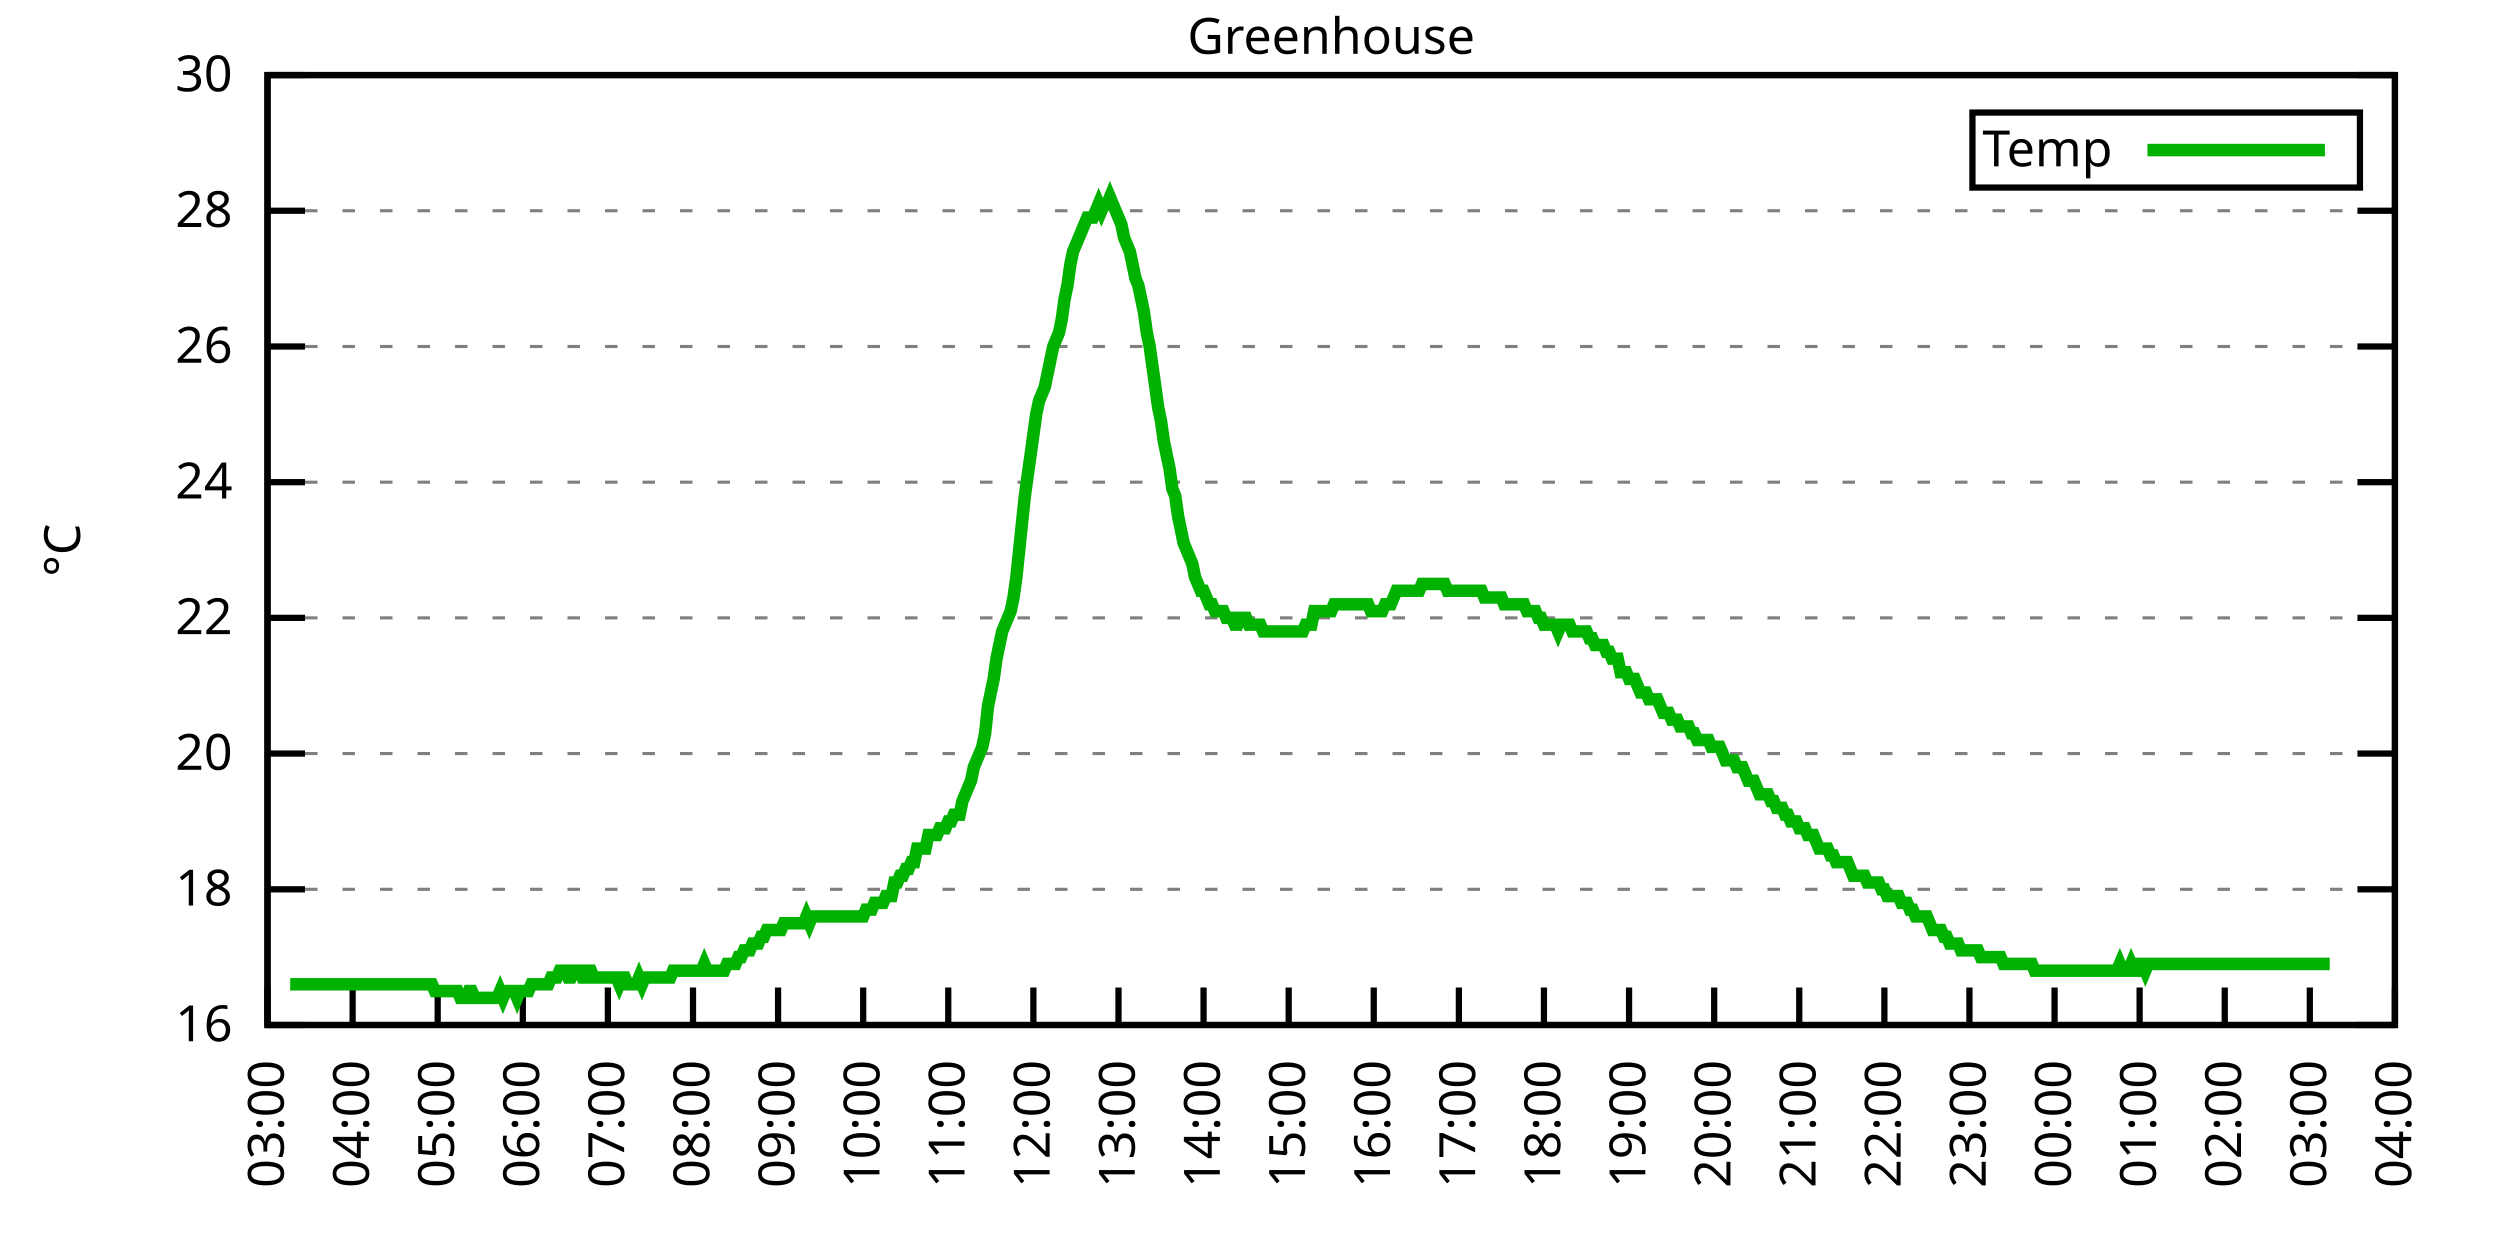
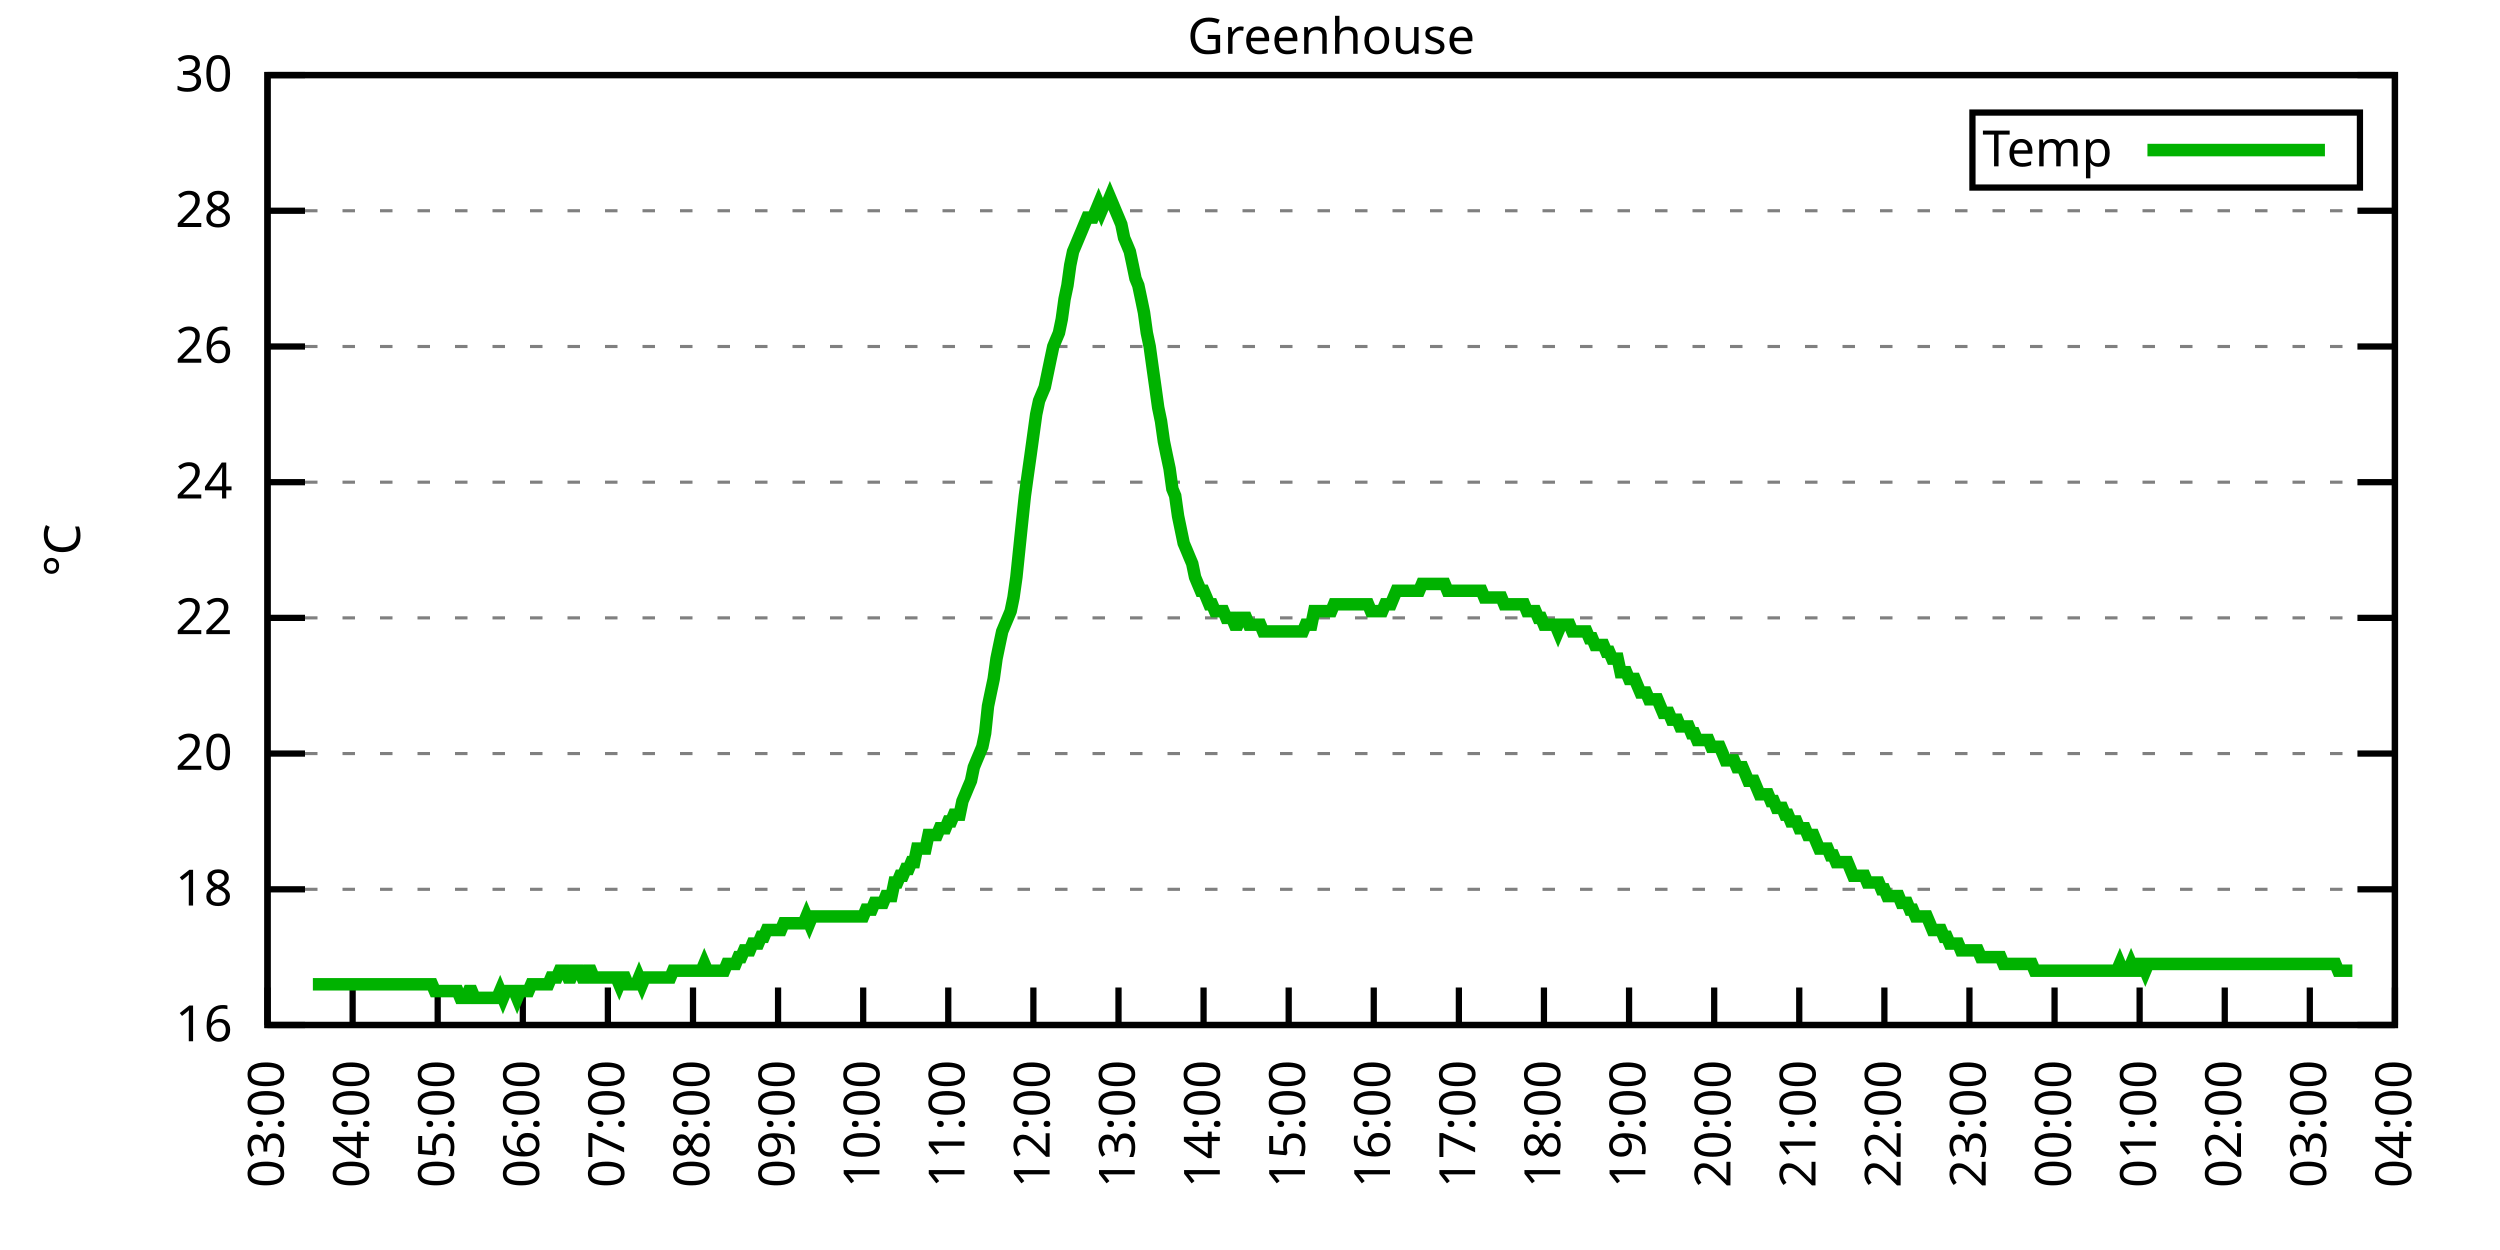
<svg xmlns="http://www.w3.org/2000/svg" xmlns:xlink="http://www.w3.org/1999/xlink" width="400" height="200" viewBox="0 0 400 200">
  <g id="gnuplot_canvas">
    <rect x="0" y="0" width="400" height="200" fill="none" />
    <defs>
      <circle id="gpDot" r="0.5" stroke-width="0.5" stroke="currentColor" />
      <path id="gpPt0" stroke-width="0.333" stroke="currentColor" d="M-1,0 h2 M0,-1 v2" />
      <path id="gpPt1" stroke-width="0.333" stroke="currentColor" d="M-1,-1 L1,1 M1,-1 L-1,1" />
      <path id="gpPt2" stroke-width="0.333" stroke="currentColor" d="M-1,0 L1,0 M0,-1 L0,1 M-1,-1 L1,1 M-1,1 L1,-1" />
      <rect id="gpPt3" stroke-width="0.333" stroke="currentColor" x="-1" y="-1" width="2" height="2" />
      <rect id="gpPt4" stroke-width="0.333" stroke="currentColor" fill="currentColor" x="-1" y="-1" width="2" height="2" />
      <circle id="gpPt5" stroke-width="0.333" stroke="currentColor" cx="0" cy="0" r="1" />
      <use xlink:href="#gpPt5" id="gpPt6" fill="currentColor" stroke="none" />
      <path id="gpPt7" stroke-width="0.333" stroke="currentColor" d="M0,-1.33 L-1.33,0.67 L1.33,0.67 z" />
      <use xlink:href="#gpPt7" id="gpPt8" fill="currentColor" stroke="none" />
      <use xlink:href="#gpPt7" id="gpPt9" stroke="currentColor" transform="rotate(180)" />
      <use xlink:href="#gpPt9" id="gpPt10" fill="currentColor" stroke="none" />
      <use xlink:href="#gpPt3" id="gpPt11" stroke="currentColor" transform="rotate(45)" />
      <use xlink:href="#gpPt11" id="gpPt12" fill="currentColor" stroke="none" />
      <path id="gpPt13" stroke-width="0.333" stroke="currentColor" d="M0,1.330 L1.265,0.411 L0.782,-1.067 L-0.782,-1.076 L-1.265,0.411 z" />
      <use xlink:href="#gpPt13" id="gpPt14" fill="currentColor" stroke="none" />
      <filter id="textbox" filterUnits="objectBoundingBox" x="0" y="0" height="1" width="1">
        <feFlood flood-color="white" flood-opacity="1" result="bgnd" />
        <feComposite in="SourceGraphic" in2="bgnd" operator="atop" />
      </filter>
      <filter id="greybox" filterUnits="objectBoundingBox" x="0" y="0" height="1" width="1">
        <feFlood flood-color="lightgrey" flood-opacity="1" result="grey" />
        <feComposite in="SourceGraphic" in2="grey" operator="atop" />
      </filter>
    </defs>
    <g fill="none" color="white" stroke="currentColor" stroke-width="1.00" stroke-linecap="butt" stroke-linejoin="miter">
</g>
    <g fill="none" color="black" stroke="currentColor" stroke-width="1.00" stroke-linecap="butt" stroke-linejoin="miter">
      <g stroke="none" shape-rendering="crispEdges">
        <polygon fill="rgb(255, 255, 255)" points="42.80,164.00 383.18,164.00 383.18,12.02 42.80,12.02 " />
      </g>
    </g>
    <g fill="none" color="black" stroke="currentColor" stroke-width="1.00" stroke-linecap="butt" stroke-linejoin="miter">
</g>
    <g fill="none" color="black" stroke="black" stroke-width="0.50" stroke-linecap="butt" stroke-linejoin="miter">
</g>
    <g fill="none" color="gray" stroke="currentColor" stroke-width="0.50" stroke-linecap="butt" stroke-linejoin="miter">
      <path stroke="gray" stroke-dasharray="2,4" class="gridline" d="M42.80,164.00 L383.19,164.00  " />
    </g>
    <g fill="none" color="gray" stroke="gray" stroke-width="1.00" stroke-linecap="butt" stroke-linejoin="miter">
</g>
    <g fill="none" color="black" stroke="currentColor" stroke-width="1.00" stroke-linecap="butt" stroke-linejoin="miter">
      <path stroke="black" d="M42.80,164.00 L48.80,164.00 M383.19,164.00 L377.19,164.00  " />
      <g transform="translate(37.20,166.60)" stroke="none" fill="black" font-family="Sans" font-size="8.00" text-anchor="end">
        <text>
          <tspan font-family="Sans"> 16</tspan>
        </text>
      </g>
    </g>
    <g fill="none" color="black" stroke="currentColor" stroke-width="1.00" stroke-linecap="butt" stroke-linejoin="miter">
</g>
    <g fill="none" color="black" stroke="black" stroke-width="0.50" stroke-linecap="butt" stroke-linejoin="miter">
</g>
    <g fill="none" color="gray" stroke="currentColor" stroke-width="0.50" stroke-linecap="butt" stroke-linejoin="miter">
      <path stroke="gray" stroke-dasharray="2,4" class="gridline" d="M42.80,142.29 L383.19,142.29  " />
    </g>
    <g fill="none" color="gray" stroke="gray" stroke-width="1.00" stroke-linecap="butt" stroke-linejoin="miter">
</g>
    <g fill="none" color="black" stroke="currentColor" stroke-width="1.00" stroke-linecap="butt" stroke-linejoin="miter">
      <path stroke="black" d="M42.80,142.29 L48.80,142.29 M383.19,142.29 L377.19,142.29  " />
      <g transform="translate(37.20,144.89)" stroke="none" fill="black" font-family="Sans" font-size="8.00" text-anchor="end">
        <text>
          <tspan font-family="Sans"> 18</tspan>
        </text>
      </g>
    </g>
    <g fill="none" color="black" stroke="currentColor" stroke-width="1.00" stroke-linecap="butt" stroke-linejoin="miter">
</g>
    <g fill="none" color="black" stroke="black" stroke-width="0.50" stroke-linecap="butt" stroke-linejoin="miter">
</g>
    <g fill="none" color="gray" stroke="currentColor" stroke-width="0.50" stroke-linecap="butt" stroke-linejoin="miter">
      <path stroke="gray" stroke-dasharray="2,4" class="gridline" d="M42.80,120.57 L383.19,120.57  " />
    </g>
    <g fill="none" color="gray" stroke="gray" stroke-width="1.00" stroke-linecap="butt" stroke-linejoin="miter">
</g>
    <g fill="none" color="black" stroke="currentColor" stroke-width="1.00" stroke-linecap="butt" stroke-linejoin="miter">
      <path stroke="black" d="M42.80,120.57 L48.80,120.57 M383.19,120.57 L377.19,120.57  " />
      <g transform="translate(37.20,123.17)" stroke="none" fill="black" font-family="Sans" font-size="8.00" text-anchor="end">
        <text>
          <tspan font-family="Sans"> 20</tspan>
        </text>
      </g>
    </g>
    <g fill="none" color="black" stroke="currentColor" stroke-width="1.00" stroke-linecap="butt" stroke-linejoin="miter">
</g>
    <g fill="none" color="black" stroke="black" stroke-width="0.50" stroke-linecap="butt" stroke-linejoin="miter">
</g>
    <g fill="none" color="gray" stroke="currentColor" stroke-width="0.50" stroke-linecap="butt" stroke-linejoin="miter">
      <path stroke="gray" stroke-dasharray="2,4" class="gridline" d="M42.80,98.86 L383.19,98.86  " />
    </g>
    <g fill="none" color="gray" stroke="gray" stroke-width="1.00" stroke-linecap="butt" stroke-linejoin="miter">
</g>
    <g fill="none" color="black" stroke="currentColor" stroke-width="1.00" stroke-linecap="butt" stroke-linejoin="miter">
      <path stroke="black" d="M42.80,98.86 L48.80,98.86 M383.19,98.86 L377.19,98.86  " />
      <g transform="translate(37.20,101.46)" stroke="none" fill="black" font-family="Sans" font-size="8.00" text-anchor="end">
        <text>
          <tspan font-family="Sans"> 22</tspan>
        </text>
      </g>
    </g>
    <g fill="none" color="black" stroke="currentColor" stroke-width="1.00" stroke-linecap="butt" stroke-linejoin="miter">
</g>
    <g fill="none" color="black" stroke="black" stroke-width="0.50" stroke-linecap="butt" stroke-linejoin="miter">
</g>
    <g fill="none" color="gray" stroke="currentColor" stroke-width="0.50" stroke-linecap="butt" stroke-linejoin="miter">
      <path stroke="gray" stroke-dasharray="2,4" class="gridline" d="M42.80,77.15 L383.19,77.15  " />
    </g>
    <g fill="none" color="gray" stroke="gray" stroke-width="1.00" stroke-linecap="butt" stroke-linejoin="miter">
</g>
    <g fill="none" color="black" stroke="currentColor" stroke-width="1.00" stroke-linecap="butt" stroke-linejoin="miter">
      <path stroke="black" d="M42.80,77.15 L48.80,77.15 M383.19,77.15 L377.19,77.15  " />
      <g transform="translate(37.20,79.75)" stroke="none" fill="black" font-family="Sans" font-size="8.00" text-anchor="end">
        <text>
          <tspan font-family="Sans"> 24</tspan>
        </text>
      </g>
    </g>
    <g fill="none" color="black" stroke="currentColor" stroke-width="1.00" stroke-linecap="butt" stroke-linejoin="miter">
</g>
    <g fill="none" color="black" stroke="black" stroke-width="0.50" stroke-linecap="butt" stroke-linejoin="miter">
</g>
    <g fill="none" color="gray" stroke="currentColor" stroke-width="0.50" stroke-linecap="butt" stroke-linejoin="miter">
      <path stroke="gray" stroke-dasharray="2,4" class="gridline" d="M42.80,55.44 L383.19,55.44  " />
    </g>
    <g fill="none" color="gray" stroke="gray" stroke-width="1.00" stroke-linecap="butt" stroke-linejoin="miter">
</g>
    <g fill="none" color="black" stroke="currentColor" stroke-width="1.00" stroke-linecap="butt" stroke-linejoin="miter">
      <path stroke="black" d="M42.80,55.44 L48.80,55.44 M383.19,55.44 L377.19,55.44  " />
      <g transform="translate(37.20,58.04)" stroke="none" fill="black" font-family="Sans" font-size="8.00" text-anchor="end">
        <text>
          <tspan font-family="Sans"> 26</tspan>
        </text>
      </g>
    </g>
    <g fill="none" color="black" stroke="currentColor" stroke-width="1.00" stroke-linecap="butt" stroke-linejoin="miter">
</g>
    <g fill="none" color="black" stroke="black" stroke-width="0.50" stroke-linecap="butt" stroke-linejoin="miter">
</g>
    <g fill="none" color="gray" stroke="currentColor" stroke-width="0.50" stroke-linecap="butt" stroke-linejoin="miter">
      <path stroke="gray" stroke-dasharray="2,4" class="gridline" d="M42.80,33.72 L383.19,33.72  " />
    </g>
    <g fill="none" color="gray" stroke="gray" stroke-width="1.00" stroke-linecap="butt" stroke-linejoin="miter">
</g>
    <g fill="none" color="black" stroke="currentColor" stroke-width="1.00" stroke-linecap="butt" stroke-linejoin="miter">
      <path stroke="black" d="M42.80,33.72 L48.80,33.72 M383.19,33.72 L377.19,33.72  " />
      <g transform="translate(37.20,36.32)" stroke="none" fill="black" font-family="Sans" font-size="8.00" text-anchor="end">
        <text>
          <tspan font-family="Sans"> 28</tspan>
        </text>
      </g>
    </g>
    <g fill="none" color="black" stroke="currentColor" stroke-width="1.00" stroke-linecap="butt" stroke-linejoin="miter">
</g>
    <g fill="none" color="black" stroke="black" stroke-width="0.50" stroke-linecap="butt" stroke-linejoin="miter">
</g>
    <g fill="none" color="gray" stroke="currentColor" stroke-width="0.50" stroke-linecap="butt" stroke-linejoin="miter">
      <path stroke="gray" stroke-dasharray="2,4" class="gridline" d="M42.80,12.01 L383.19,12.01  " />
    </g>
    <g fill="none" color="gray" stroke="gray" stroke-width="1.00" stroke-linecap="butt" stroke-linejoin="miter">
</g>
    <g fill="none" color="black" stroke="currentColor" stroke-width="1.00" stroke-linecap="butt" stroke-linejoin="miter">
      <path stroke="black" d="M42.80,12.01 L48.80,12.01 M383.19,12.01 L377.19,12.01  " />
      <g transform="translate(37.20,14.61)" stroke="none" fill="black" font-family="Sans" font-size="8.00" text-anchor="end">
        <text>
          <tspan font-family="Sans"> 30</tspan>
        </text>
      </g>
    </g>
    <g fill="none" color="black" stroke="currentColor" stroke-width="1.00" stroke-linecap="butt" stroke-linejoin="miter">
      <path stroke="black" d="M42.80,164.00 L42.80,158.00  " />
      <g transform="translate(45.40,169.60) rotate(270.00)" stroke="none" fill="black" font-family="Sans" font-size="8.00" text-anchor="end">
        <text>
          <tspan font-family="Sans">03:00</tspan>
        </text>
      </g>
    </g>
    <g fill="none" color="black" stroke="currentColor" stroke-width="1.00" stroke-linecap="butt" stroke-linejoin="miter">
      <path stroke="black" d="M56.42,164.00 L56.42,158.00  " />
      <g transform="translate(59.02,169.60) rotate(270.00)" stroke="none" fill="black" font-family="Sans" font-size="8.00" text-anchor="end">
        <text>
          <tspan font-family="Sans">04:00</tspan>
        </text>
      </g>
    </g>
    <g fill="none" color="black" stroke="currentColor" stroke-width="1.00" stroke-linecap="butt" stroke-linejoin="miter">
      <path stroke="black" d="M70.03,164.00 L70.03,158.00  " />
      <g transform="translate(72.63,169.60) rotate(270.00)" stroke="none" fill="black" font-family="Sans" font-size="8.00" text-anchor="end">
        <text>
          <tspan font-family="Sans">05:00</tspan>
        </text>
      </g>
    </g>
    <g fill="none" color="black" stroke="currentColor" stroke-width="1.00" stroke-linecap="butt" stroke-linejoin="miter">
      <path stroke="black" d="M83.65,164.00 L83.65,158.00  " />
      <g transform="translate(86.25,169.60) rotate(270.00)" stroke="none" fill="black" font-family="Sans" font-size="8.00" text-anchor="end">
        <text>
          <tspan font-family="Sans">06:00</tspan>
        </text>
      </g>
    </g>
    <g fill="none" color="black" stroke="currentColor" stroke-width="1.00" stroke-linecap="butt" stroke-linejoin="miter">
      <path stroke="black" d="M97.26,164.00 L97.26,158.00  " />
      <g transform="translate(99.86,169.60) rotate(270.00)" stroke="none" fill="black" font-family="Sans" font-size="8.00" text-anchor="end">
        <text>
          <tspan font-family="Sans">07:00</tspan>
        </text>
      </g>
    </g>
    <g fill="none" color="black" stroke="currentColor" stroke-width="1.00" stroke-linecap="butt" stroke-linejoin="miter">
      <path stroke="black" d="M110.88,164.00 L110.88,158.00  " />
      <g transform="translate(113.48,169.60) rotate(270.00)" stroke="none" fill="black" font-family="Sans" font-size="8.00" text-anchor="end">
        <text>
          <tspan font-family="Sans">08:00</tspan>
        </text>
      </g>
    </g>
    <g fill="none" color="black" stroke="currentColor" stroke-width="1.00" stroke-linecap="butt" stroke-linejoin="miter">
      <path stroke="black" d="M124.49,164.00 L124.49,158.00  " />
      <g transform="translate(127.09,169.60) rotate(270.00)" stroke="none" fill="black" font-family="Sans" font-size="8.00" text-anchor="end">
        <text>
          <tspan font-family="Sans">09:00</tspan>
        </text>
      </g>
    </g>
    <g fill="none" color="black" stroke="currentColor" stroke-width="1.00" stroke-linecap="butt" stroke-linejoin="miter">
      <path stroke="black" d="M138.11,164.00 L138.11,158.00  " />
      <g transform="translate(140.71,169.60) rotate(270.00)" stroke="none" fill="black" font-family="Sans" font-size="8.00" text-anchor="end">
        <text>
          <tspan font-family="Sans">10:00</tspan>
        </text>
      </g>
    </g>
    <g fill="none" color="black" stroke="currentColor" stroke-width="1.00" stroke-linecap="butt" stroke-linejoin="miter">
      <path stroke="black" d="M151.72,164.00 L151.72,158.00  " />
      <g transform="translate(154.32,169.60) rotate(270.00)" stroke="none" fill="black" font-family="Sans" font-size="8.00" text-anchor="end">
        <text>
          <tspan font-family="Sans">11:00</tspan>
        </text>
      </g>
    </g>
    <g fill="none" color="black" stroke="currentColor" stroke-width="1.00" stroke-linecap="butt" stroke-linejoin="miter">
      <path stroke="black" d="M165.34,164.00 L165.34,158.00  " />
      <g transform="translate(167.94,169.60) rotate(270.00)" stroke="none" fill="black" font-family="Sans" font-size="8.00" text-anchor="end">
        <text>
          <tspan font-family="Sans">12:00</tspan>
        </text>
      </g>
    </g>
    <g fill="none" color="black" stroke="currentColor" stroke-width="1.00" stroke-linecap="butt" stroke-linejoin="miter">
      <path stroke="black" d="M178.96,164.00 L178.96,158.00  " />
      <g transform="translate(181.56,169.60) rotate(270.00)" stroke="none" fill="black" font-family="Sans" font-size="8.00" text-anchor="end">
        <text>
          <tspan font-family="Sans">13:00</tspan>
        </text>
      </g>
    </g>
    <g fill="none" color="black" stroke="currentColor" stroke-width="1.00" stroke-linecap="butt" stroke-linejoin="miter">
      <path stroke="black" d="M192.57,164.00 L192.57,158.00  " />
      <g transform="translate(195.17,169.60) rotate(270.00)" stroke="none" fill="black" font-family="Sans" font-size="8.00" text-anchor="end">
        <text>
          <tspan font-family="Sans">14:00</tspan>
        </text>
      </g>
    </g>
    <g fill="none" color="black" stroke="currentColor" stroke-width="1.00" stroke-linecap="butt" stroke-linejoin="miter">
      <path stroke="black" d="M206.19,164.00 L206.19,158.00  " />
      <g transform="translate(208.79,169.60) rotate(270.00)" stroke="none" fill="black" font-family="Sans" font-size="8.00" text-anchor="end">
        <text>
          <tspan font-family="Sans">15:00</tspan>
        </text>
      </g>
    </g>
    <g fill="none" color="black" stroke="currentColor" stroke-width="1.00" stroke-linecap="butt" stroke-linejoin="miter">
      <path stroke="black" d="M219.80,164.00 L219.80,158.00  " />
      <g transform="translate(222.40,169.60) rotate(270.00)" stroke="none" fill="black" font-family="Sans" font-size="8.00" text-anchor="end">
        <text>
          <tspan font-family="Sans">16:00</tspan>
        </text>
      </g>
    </g>
    <g fill="none" color="black" stroke="currentColor" stroke-width="1.00" stroke-linecap="butt" stroke-linejoin="miter">
      <path stroke="black" d="M233.42,164.00 L233.42,158.00  " />
      <g transform="translate(236.02,169.60) rotate(270.00)" stroke="none" fill="black" font-family="Sans" font-size="8.00" text-anchor="end">
        <text>
          <tspan font-family="Sans">17:00</tspan>
        </text>
      </g>
    </g>
    <g fill="none" color="black" stroke="currentColor" stroke-width="1.00" stroke-linecap="butt" stroke-linejoin="miter">
      <path stroke="black" d="M247.03,164.00 L247.03,158.00  " />
      <g transform="translate(249.63,169.60) rotate(270.00)" stroke="none" fill="black" font-family="Sans" font-size="8.00" text-anchor="end">
        <text>
          <tspan font-family="Sans">18:00</tspan>
        </text>
      </g>
    </g>
    <g fill="none" color="black" stroke="currentColor" stroke-width="1.00" stroke-linecap="butt" stroke-linejoin="miter">
      <path stroke="black" d="M260.65,164.00 L260.65,158.00  " />
      <g transform="translate(263.25,169.60) rotate(270.00)" stroke="none" fill="black" font-family="Sans" font-size="8.00" text-anchor="end">
        <text>
          <tspan font-family="Sans">19:00</tspan>
        </text>
      </g>
    </g>
    <g fill="none" color="black" stroke="currentColor" stroke-width="1.00" stroke-linecap="butt" stroke-linejoin="miter">
      <path stroke="black" d="M274.27,164.00 L274.27,158.00  " />
      <g transform="translate(276.87,169.60) rotate(270.00)" stroke="none" fill="black" font-family="Sans" font-size="8.00" text-anchor="end">
        <text>
          <tspan font-family="Sans">20:00</tspan>
        </text>
      </g>
    </g>
    <g fill="none" color="black" stroke="currentColor" stroke-width="1.00" stroke-linecap="butt" stroke-linejoin="miter">
      <path stroke="black" d="M287.88,164.00 L287.88,158.00  " />
      <g transform="translate(290.48,169.60) rotate(270.00)" stroke="none" fill="black" font-family="Sans" font-size="8.00" text-anchor="end">
        <text>
          <tspan font-family="Sans">21:00</tspan>
        </text>
      </g>
    </g>
    <g fill="none" color="black" stroke="currentColor" stroke-width="1.00" stroke-linecap="butt" stroke-linejoin="miter">
      <path stroke="black" d="M301.50,164.00 L301.50,158.00  " />
      <g transform="translate(304.10,169.60) rotate(270.00)" stroke="none" fill="black" font-family="Sans" font-size="8.00" text-anchor="end">
        <text>
          <tspan font-family="Sans">22:00</tspan>
        </text>
      </g>
    </g>
    <g fill="none" color="black" stroke="currentColor" stroke-width="1.00" stroke-linecap="butt" stroke-linejoin="miter">
      <path stroke="black" d="M315.11,164.00 L315.11,158.00  " />
      <g transform="translate(317.71,169.60) rotate(270.00)" stroke="none" fill="black" font-family="Sans" font-size="8.00" text-anchor="end">
        <text>
          <tspan font-family="Sans">23:00</tspan>
        </text>
      </g>
    </g>
    <g fill="none" color="black" stroke="currentColor" stroke-width="1.00" stroke-linecap="butt" stroke-linejoin="miter">
      <path stroke="black" d="M328.73,164.00 L328.73,158.00  " />
      <g transform="translate(331.33,169.60) rotate(270.00)" stroke="none" fill="black" font-family="Sans" font-size="8.00" text-anchor="end">
        <text>
          <tspan font-family="Sans">00:00</tspan>
        </text>
      </g>
    </g>
    <g fill="none" color="black" stroke="currentColor" stroke-width="1.00" stroke-linecap="butt" stroke-linejoin="miter">
      <path stroke="black" d="M342.34,164.00 L342.34,158.00  " />
      <g transform="translate(344.94,169.60) rotate(270.00)" stroke="none" fill="black" font-family="Sans" font-size="8.00" text-anchor="end">
        <text>
          <tspan font-family="Sans">01:00</tspan>
        </text>
      </g>
    </g>
    <g fill="none" color="black" stroke="currentColor" stroke-width="1.00" stroke-linecap="butt" stroke-linejoin="miter">
      <path stroke="black" d="M355.96,164.00 L355.96,158.00  " />
      <g transform="translate(358.56,169.60) rotate(270.00)" stroke="none" fill="black" font-family="Sans" font-size="8.00" text-anchor="end">
        <text>
          <tspan font-family="Sans">02:00</tspan>
        </text>
      </g>
    </g>
    <g fill="none" color="black" stroke="currentColor" stroke-width="1.00" stroke-linecap="butt" stroke-linejoin="miter">
      <path stroke="black" d="M369.57,164.00 L369.57,158.00  " />
      <g transform="translate(372.17,169.60) rotate(270.00)" stroke="none" fill="black" font-family="Sans" font-size="8.00" text-anchor="end">
        <text>
          <tspan font-family="Sans">03:00</tspan>
        </text>
      </g>
    </g>
    <g fill="none" color="black" stroke="currentColor" stroke-width="1.00" stroke-linecap="butt" stroke-linejoin="miter">
      <path stroke="black" d="M383.19,164.00 L383.19,158.00  " />
      <g transform="translate(385.79,169.60) rotate(270.00)" stroke="none" fill="black" font-family="Sans" font-size="8.00" text-anchor="end">
        <text>
          <tspan font-family="Sans">04:00</tspan>
        </text>
      </g>
    </g>
    <g fill="none" color="black" stroke="currentColor" stroke-width="1.00" stroke-linecap="butt" stroke-linejoin="miter">
</g>
    <g fill="none" color="black" stroke="currentColor" stroke-width="1.00" stroke-linecap="butt" stroke-linejoin="miter">
      <path stroke="black" d="M42.80,12.01 L42.80,164.00 L383.19,164.00 L383.19,12.01 L42.80,12.01 Z  " />
    </g>
    <g fill="none" color="black" stroke="currentColor" stroke-width="1.00" stroke-linecap="butt" stroke-linejoin="miter">
</g>
    <g fill="none" color="black" stroke="currentColor" stroke-width="1.00" stroke-linecap="butt" stroke-linejoin="miter">
      <path stroke="black" d="M315.59,30.01 L315.59,18.01 L377.59,18.01 L377.59,30.01 L315.59,30.01 Z  " />
    </g>
    <g id="Greenhouse_plot_1">
      <g fill="none" color="white" stroke="black" stroke-width="2.00" stroke-linecap="butt" stroke-linejoin="miter">
</g>
      <g fill="none" color="black" stroke="currentColor" stroke-width="2.00" stroke-linecap="butt" stroke-linejoin="miter">
        <g transform="translate(337.99,26.61)" stroke="none" fill="black" font-family="Sans" font-size="8.00" text-anchor="end">
          <text>
            <tspan font-family="Sans">Temp</tspan>
          </text>
        </g>
      </g>
      <g fill="none" color="black" stroke="currentColor" stroke-width="2.00" stroke-linecap="butt" stroke-linejoin="miter">
-         <path stroke="rgb(  0, 178,   0)" d="M343.59,24.01 L371.99,24.01 M46.43,157.49 L46.88,157.49 L47.34,157.49 L47.79,157.49 L48.25,157.49 L48.70,157.49   L49.15,157.49 L49.61,157.49 L50.06,157.49 L50.52,157.49 L50.97,157.49 L51.42,157.49 L51.88,157.49 L52.33,157.49   L52.78,157.49 L53.24,157.49 L53.69,157.49 L54.15,157.49 L54.60,157.49 L55.05,157.49 L55.51,157.49 L55.96,157.49   L56.42,157.49 L56.87,157.49 L57.32,157.49 L57.78,157.49 L58.23,157.49 L58.68,157.49 L59.14,157.49 L59.59,157.49   L60.05,157.49 L60.50,157.49 L60.95,157.49 L61.41,157.49 L61.86,157.49 L62.32,157.49 L62.77,157.49 L63.22,157.49   L63.68,157.49 L64.13,157.49 L64.58,157.49 L65.04,157.49 L65.49,157.49 L65.95,157.49 L66.40,157.49 L66.85,157.49   L67.31,157.49 L67.76,157.49 L68.22,157.49 L68.67,157.49 L69.12,157.49 L69.58,158.57 L70.03,158.57 L70.49,158.57   L70.94,158.57 L71.39,158.57 L71.85,158.57 L72.30,158.57 L72.75,158.57 L73.21,158.57 L73.66,159.66 L74.12,159.66   L74.57,159.66 L75.02,158.57 L75.48,158.57 L75.93,159.66 L76.39,159.66 L76.84,159.66 L77.29,159.66 L77.75,159.66   L78.20,159.66 L78.65,159.66 L79.11,159.66 L79.56,159.66 L80.02,158.57 L80.47,159.66 L80.92,158.57 L81.38,158.57   L81.83,158.57 L82.29,158.57 L82.74,159.66 L83.19,158.57 L83.65,158.57 L84.10,158.57 L84.55,158.57 L85.01,157.49   L85.46,157.49 L85.92,157.49 L86.37,157.49 L86.82,157.49 L87.28,157.49 L87.73,157.49 L88.19,156.40 L88.64,156.40   L89.09,156.40 L89.55,155.31 L90.00,155.31 L90.45,155.31 L90.91,156.40 L91.36,156.40 L91.82,155.31 L92.27,155.31   L92.72,155.31 L93.18,156.40 L93.63,156.40 L94.09,155.31 L94.54,155.31 L94.99,156.40 L95.45,156.40 L95.90,156.40   L96.35,156.40 L96.81,156.40 L97.26,156.40 L97.72,156.40 L98.17,156.40 L98.62,156.40 L99.08,157.49 L99.53,156.40   L99.99,156.40 L100.44,157.49 L100.89,157.49 L101.35,157.49 L101.80,157.49 L102.25,156.40 L102.71,157.49 L103.16,156.40   L103.62,156.40 L104.07,156.40 L104.52,156.40 L104.98,156.40 L105.43,156.40 L105.89,156.40 L106.34,156.40 L106.79,156.40   L107.25,156.40 L107.70,155.31 L108.15,155.31 L108.61,155.31 L109.06,155.31 L109.52,155.31 L109.97,155.31 L110.42,155.31   L110.88,155.31 L111.33,155.31 L111.79,155.31 L112.24,155.31 L112.69,154.23 L113.15,155.31 L113.60,155.31 L114.05,155.31   L114.51,155.31 L114.96,155.31 L115.42,155.31 L115.87,155.31 L116.32,154.23 L116.78,154.23 L117.23,154.23 L117.69,154.23   L118.14,153.14 L118.59,153.14 L119.05,152.06 L119.50,152.06 L119.96,152.06 L120.41,150.97 L120.86,150.97 L121.32,150.97   L121.77,149.89 L122.22,149.89 L122.68,148.80 L123.13,148.80 L123.59,148.80 L124.04,148.80 L124.49,148.80 L124.95,148.80   L125.40,147.72 L125.86,147.72 L126.31,147.72 L126.76,147.72 L127.22,147.72 L127.67,147.72 L128.12,147.72 L128.58,147.72   L129.03,146.63 L129.49,147.72 L129.94,146.63 L130.39,146.63 L130.85,146.63 L131.30,146.63 L131.76,146.63 L132.21,146.63   L132.66,146.63 L133.12,146.63 L133.57,146.63 L134.02,146.63 L134.48,146.63 L134.93,146.63 L135.39,146.63 L135.84,146.63   L136.29,146.63 L136.75,146.63 L137.20,146.63 L137.66,146.63 L138.11,146.63 L138.56,145.54 L139.02,145.54 L139.47,145.54   L139.92,144.46 L140.38,144.46 L140.83,144.46 L141.29,144.46 L141.74,143.37 L142.19,143.37 L142.65,143.37 L143.10,141.20   L143.56,141.20 L144.01,140.12 L144.46,140.12 L144.92,139.03 L145.37,139.03 L145.82,137.94 L146.28,137.94 L146.73,135.77   L147.19,135.77 L147.64,135.77 L148.09,135.77 L148.55,133.60 L149.00,133.60 L149.46,133.60 L149.91,133.60 L150.36,132.52   L150.82,132.52 L151.27,132.52 L151.72,131.43 L152.18,131.43 L152.63,130.35 L153.09,130.35 L153.54,130.35 L153.99,128.17   L154.45,127.09 L154.90,126.00 L155.36,124.92 L155.81,122.75 L156.26,121.66 L156.72,120.57 L157.17,119.49 L157.62,117.32   L158.08,112.97 L158.53,110.80 L158.99,108.63 L159.44,105.38 L159.89,103.20 L160.35,101.03 L160.80,99.95 L161.26,98.86   L161.71,97.78 L162.16,95.60 L162.62,92.35 L163.07,88.00 L163.52,83.66 L163.98,79.32 L164.43,76.06 L164.89,72.81   L165.34,69.55 L165.79,66.29 L166.25,64.12 L166.70,63.04 L167.16,61.95 L167.61,59.78 L168.06,57.61 L168.52,55.44   L168.97,54.35 L169.43,53.26 L169.88,51.09 L170.33,47.84 L170.79,45.66 L171.24,42.41 L171.69,40.24 L172.15,39.15   L172.60,38.07 L173.06,36.98 L173.51,35.89 L173.96,34.81 L174.42,34.81 L174.87,34.81 L175.33,33.72 L175.78,32.64   L176.23,33.72 L176.69,32.64 L177.14,32.64 L177.59,31.55 L178.05,32.64 L178.50,33.72 L178.96,34.81 L179.41,35.89   L179.86,38.07 L180.32,39.15 L180.77,40.24 L181.23,42.41 L181.68,44.58 L182.13,45.66 L182.59,47.84 L183.04,50.01   L183.49,53.26 L183.95,55.44 L184.40,58.69 L184.86,61.95 L185.31,65.21 L185.76,67.38 L186.22,70.63 L186.67,72.81   L187.13,74.98 L187.58,78.23 L188.03,79.32 L188.49,82.58 L188.94,84.75 L189.39,86.92 L189.85,88.00 L190.30,89.09   L190.76,90.18 L191.21,92.35 L191.66,93.43 L192.12,94.52 L192.57,94.52 L193.03,95.60 L193.48,96.69 L193.93,96.69   L194.39,97.78 L194.84,97.78 L195.29,97.78 L195.75,97.78 L196.20,98.86 L196.66,98.86 L197.11,98.86 L197.56,99.95   L198.02,99.95 L198.47,98.86 L198.93,98.86 L199.38,98.86 L199.83,99.95 L200.29,99.95 L200.74,99.95 L201.19,99.95   L201.65,99.95 L202.10,101.03 L202.56,101.03 L203.01,101.03 L203.46,101.03 L203.92,101.03 L204.37,101.03 L204.83,101.03   L205.28,101.03 L205.73,101.03 L206.19,101.03 L206.64,101.03 L207.09,101.03 L207.55,101.03 L208.00,101.03 L208.46,101.03   L208.91,99.95 L209.36,99.95 L209.82,99.95 L210.27,97.78 L210.73,97.78 L211.18,97.78 L211.63,97.78 L212.09,97.78   L212.54,97.78 L213.00,97.78 L213.45,96.69 L213.90,96.69 L214.36,96.69 L214.81,96.69 L215.26,96.69 L215.72,96.69   L216.17,96.69 L216.63,96.69 L217.08,96.69 L217.53,96.69 L217.99,96.69 L218.44,96.69 L218.90,96.69 L219.35,97.78   L219.80,97.78 L220.26,97.78 L220.71,97.78 L221.16,97.78 L221.62,96.69 L222.07,96.69 L222.53,96.69 L222.98,95.60   L223.43,94.52 L223.89,94.52 L224.34,94.52 L224.80,94.52 L225.25,94.52 L225.70,94.52 L226.16,94.52 L226.61,94.52   L227.06,94.52 L227.52,93.43 L227.97,93.43 L228.43,93.43 L228.88,93.43 L229.33,93.43 L229.79,93.43 L230.24,93.43   L230.70,93.43 L231.15,93.43 L231.60,94.52 L232.06,94.52 L232.51,94.52 L232.96,94.52 L233.42,94.52 L233.87,94.52   L234.33,94.52 L234.78,94.52 L235.23,94.52 L235.69,94.52 L236.14,94.52 L236.60,94.52 L237.05,94.52 L237.50,95.60   L237.96,95.60 L238.41,95.60 L238.86,95.60 L239.32,95.60 L239.77,95.60 L240.23,95.60 L240.68,96.69 L241.13,96.69   L241.59,96.69 L242.04,96.69 L242.50,96.69 L242.95,96.69 L243.40,96.69 L243.86,96.69 L244.31,97.78 L244.76,97.78   L245.22,97.78 L245.67,97.78 L246.13,98.86 L246.58,98.86 L247.03,99.95 L247.49,99.95 L247.94,99.95 L248.40,99.95   L248.85,99.95 L249.30,101.03 L249.76,99.95 L250.21,99.95 L250.66,99.95 L251.12,99.95 L251.57,101.03 L252.03,101.03   L252.48,101.03 L252.93,101.03 L253.39,101.03 L253.84,101.03 L254.30,102.12 L254.75,102.12 L255.20,103.20 L255.66,103.20   L256.11,103.20 L256.56,103.20 L257.02,104.29 L257.47,104.29 L257.93,105.38 L258.38,105.38 L258.83,105.38 L259.29,107.55   L259.74,107.55 L260.20,107.55 L260.65,108.63 L261.10,108.63 L261.56,108.63 L262.01,109.72 L262.47,110.80 L262.92,110.80   L263.37,110.80 L263.83,111.89 L264.28,111.89 L264.73,111.89 L265.19,111.89 L265.64,112.97 L266.10,114.06 L266.55,114.06   L267.00,114.06 L267.46,115.15 L267.91,115.15 L268.37,115.15 L268.82,116.23 L269.27,116.23 L269.73,116.23 L270.18,116.23   L270.63,117.32 L271.09,117.32 L271.54,118.40 L272.00,118.40 L272.45,118.40 L272.90,118.40 L273.36,118.40 L273.81,119.49   L274.27,119.49 L274.72,119.49 L275.17,119.49 L275.63,120.57 L276.08,121.66 L276.53,121.66 L276.99,121.66 L277.44,121.66   L277.90,122.75 L278.35,122.75 L278.80,122.75 L279.26,123.83 L279.71,124.92 L280.17,124.92 L280.62,124.92 L281.07,126.00   L281.53,127.09 L281.98,127.09 L282.43,127.09 L282.89,127.09 L283.34,128.17 L283.80,128.17 L284.25,129.26 L284.70,129.26   L285.16,129.26 L285.61,130.35 L286.07,130.35 L286.52,131.43 L286.97,131.43 L287.43,131.43 L287.88,132.52 L288.33,132.52   L288.79,132.52 L289.24,133.60 L289.70,133.60 L290.15,133.60 L290.60,134.69 L291.06,135.77 L291.51,135.77 L291.97,135.77   L292.42,135.77 L292.87,136.86 L293.33,136.86 L293.78,137.94 L294.23,137.94 L294.69,137.94 L295.14,137.94 L295.60,137.94   L296.05,139.03 L296.50,140.12 L296.96,140.12 L297.41,140.12 L297.87,140.12 L298.32,140.12 L298.77,141.20 L299.23,141.20   L299.68,141.20 L300.13,141.20 L300.59,141.20 L301.04,142.29 L301.50,142.29 L301.95,143.37 L302.40,143.37 L302.86,143.37   L303.31,143.37 L303.77,143.37 L304.22,144.46 L304.67,144.46 L305.13,144.46 L305.58,145.54 L306.03,145.54 L306.49,146.63   L306.94,146.63 L307.40,146.63 L307.85,146.63 L308.30,146.63 L308.76,147.72 L309.21,148.80 L309.67,148.80 L310.12,148.80   L310.57,148.80 L311.03,149.89 L311.48,149.89 L311.94,150.97 L312.39,150.97 L312.84,150.97 L313.30,150.97 L313.75,152.06   L314.20,152.06 L314.66,152.06 L315.11,152.06 L315.57,152.06 L316.02,152.06 L316.47,152.06 L316.93,153.14 L317.38,153.14   L317.84,153.14 L318.29,153.14 L318.74,153.14 L319.20,153.14 L319.65,153.14 L320.10,153.14 L320.56,154.23 L321.01,154.23   L321.47,154.23 L321.92,154.23 L322.37,154.23 L322.83,154.23 L323.28,154.23 L323.74,154.23 L324.19,154.23 L324.64,154.23   L325.10,154.23 L325.55,155.31 L326.00,155.31 L326.46,155.31 L326.91,155.31 L327.37,155.31 L327.82,155.31 L328.27,155.31   L328.73,155.31 L329.18,155.31 L329.64,155.31 L330.09,155.31 L330.54,155.31 L331.00,155.31 L331.45,155.31 L331.90,155.31   L332.36,155.31 L332.81,155.31 L333.27,155.31 L333.72,155.31 L334.17,155.31 L334.63,155.31 L335.08,155.31 L335.54,155.31   L335.99,155.31 L336.44,155.31 L336.90,155.31 L337.35,155.31 L337.80,155.31 L338.26,155.31 L338.71,155.31 L339.17,154.23   L339.62,155.31 L340.07,155.31 L340.53,155.31 L340.98,154.23 L341.44,155.31 L341.89,155.31 L342.34,154.23 L342.80,154.23   L343.25,155.31 L343.70,154.23 L344.16,154.23 L344.61,154.23 L345.07,154.23 L345.52,154.23 L345.97,154.23 L346.43,154.23   L346.88,154.23 L347.34,154.23 L347.79,154.23 L348.24,154.23 L348.70,154.23 L349.15,154.23 L349.60,154.23 L350.06,154.23   L350.51,154.23 L350.97,154.23 L351.42,154.23 L351.87,154.23 L352.33,154.23 L352.78,154.23 L353.24,154.23 L353.69,154.23   L354.14,154.23 L354.60,154.23 L355.05,154.23 L355.50,154.23 L355.96,154.23 L356.41,154.23 L356.87,154.23 L357.32,154.23   L357.77,154.23 L358.23,154.23 L358.68,154.23 L359.14,154.23 L359.59,154.23 L360.04,154.23 L360.50,154.23 L360.95,154.23   L361.41,154.23 L361.86,154.23 L362.31,154.23 L362.77,154.23 L363.22,154.23 L363.67,154.23 L364.13,154.23 L364.58,154.23   L365.04,154.23 L365.49,154.23 L365.94,154.23 L366.40,154.23 L366.85,154.23 L367.31,154.23 L367.76,154.23 L368.21,154.23   L368.67,154.23 L369.12,154.23 L369.57,154.23 L370.03,154.23 L370.48,154.23 L370.94,154.23 L371.39,154.23 L371.84,154.23   L372.30,154.23 L372.75,154.23  " />
+         <path stroke="rgb(  0, 178,   0)" d="M343.59,24.01 L371.99,24.01 M50.06,157.49 L50.52,157.49 L50.97,157.49 L51.42,157.49 L51.88,157.49 L52.33,157.49   L52.78,157.49 L53.24,157.49 L53.69,157.49 L54.15,157.49 L54.60,157.49 L55.05,157.49 L55.51,157.49 L55.96,157.49   L56.42,157.49 L56.87,157.49 L57.32,157.49 L57.78,157.49 L58.23,157.49 L58.68,157.49 L59.14,157.49 L59.59,157.49   L60.05,157.49 L60.50,157.49 L60.95,157.49 L61.41,157.49 L61.86,157.49 L62.32,157.49 L62.77,157.49 L63.22,157.49   L63.68,157.49 L64.13,157.49 L64.58,157.49 L65.04,157.49 L65.49,157.49 L65.95,157.49 L66.40,157.49 L66.85,157.49   L67.31,157.49 L67.76,157.49 L68.22,157.49 L68.67,157.49 L69.12,157.49 L69.58,158.57 L70.03,158.57 L70.49,158.57   L70.94,158.57 L71.39,158.57 L71.85,158.57 L72.30,158.57 L72.75,158.57 L73.21,158.57 L73.66,159.66 L74.12,159.66   L74.57,159.66 L75.02,158.57 L75.48,158.57 L75.93,159.66 L76.39,159.66 L76.84,159.66 L77.29,159.66 L77.75,159.66   L78.20,159.66 L78.65,159.66 L79.11,159.66 L79.56,159.66 L80.02,158.57 L80.47,159.66 L80.92,158.57 L81.38,158.57   L81.83,158.57 L82.29,158.57 L82.74,159.66 L83.19,158.57 L83.65,158.57 L84.10,158.57 L84.55,158.57 L85.01,157.49   L85.46,157.49 L85.92,157.49 L86.37,157.49 L86.82,157.49 L87.28,157.49 L87.73,157.49 L88.19,156.40 L88.64,156.40   L89.09,156.40 L89.55,155.31 L90.00,155.31 L90.45,155.31 L90.91,156.40 L91.36,156.40 L91.82,155.31 L92.27,155.31   L92.72,155.31 L93.18,156.40 L93.63,156.40 L94.09,155.31 L94.54,155.31 L94.99,156.40 L95.45,156.40 L95.90,156.40   L96.35,156.40 L96.81,156.40 L97.26,156.40 L97.72,156.40 L98.17,156.40 L98.62,156.40 L99.08,157.49 L99.53,156.40   L99.99,156.40 L100.44,157.49 L100.89,157.49 L101.35,157.49 L101.80,157.49 L102.25,156.40 L102.71,157.49 L103.16,156.40   L103.62,156.40 L104.07,156.40 L104.52,156.40 L104.98,156.40 L105.43,156.40 L105.89,156.40 L106.34,156.40 L106.79,156.40   L107.25,156.40 L107.70,155.31 L108.15,155.31 L108.61,155.31 L109.06,155.31 L109.52,155.31 L109.97,155.31 L110.42,155.31   L110.88,155.31 L111.33,155.31 L111.79,155.31 L112.24,155.31 L112.69,154.23 L113.15,155.31 L113.60,155.31 L114.05,155.31   L114.51,155.31 L114.96,155.31 L115.42,155.31 L115.87,155.31 L116.32,154.23 L116.78,154.23 L117.23,154.23 L117.69,154.23   L118.14,153.14 L118.59,153.14 L119.05,152.06 L119.50,152.06 L119.96,152.06 L120.41,150.97 L120.86,150.97 L121.32,150.97   L121.77,149.89 L122.22,149.89 L122.68,148.80 L123.13,148.80 L123.59,148.80 L124.04,148.80 L124.49,148.80 L124.95,148.80   L125.40,147.72 L125.86,147.72 L126.31,147.72 L126.76,147.72 L127.22,147.72 L127.67,147.72 L128.12,147.72 L128.58,147.72   L129.03,146.63 L129.49,147.72 L129.94,146.63 L130.39,146.63 L130.85,146.63 L131.30,146.63 L131.76,146.63 L132.21,146.63   L132.66,146.63 L133.12,146.63 L133.57,146.63 L134.02,146.63 L134.48,146.63 L134.93,146.63 L135.39,146.63 L135.84,146.63   L136.29,146.63 L136.75,146.63 L137.20,146.63 L137.66,146.63 L138.11,146.63 L138.56,145.54 L139.02,145.54 L139.47,145.54   L139.92,144.46 L140.38,144.46 L140.83,144.46 L141.29,144.46 L141.74,143.37 L142.19,143.37 L142.65,143.37 L143.10,141.20   L143.56,141.20 L144.01,140.12 L144.46,140.12 L144.92,139.03 L145.37,139.03 L145.82,137.94 L146.28,137.94 L146.73,135.77   L147.19,135.77 L147.64,135.77 L148.09,135.77 L148.55,133.60 L149.00,133.60 L149.46,133.60 L149.91,133.60 L150.36,132.52   L150.82,132.52 L151.27,132.52 L151.72,131.43 L152.18,131.43 L152.63,130.35 L153.09,130.35 L153.54,130.35 L153.99,128.17   L154.45,127.09 L154.90,126.00 L155.36,124.92 L155.81,122.75 L156.26,121.66 L156.72,120.57 L157.17,119.49 L157.62,117.32   L158.08,112.97 L158.53,110.80 L158.99,108.63 L159.44,105.38 L159.89,103.20 L160.35,101.03 L160.80,99.95 L161.26,98.86   L161.71,97.78 L162.16,95.60 L162.62,92.35 L163.07,88.00 L163.52,83.66 L163.98,79.32 L164.43,76.06 L164.89,72.81   L165.34,69.55 L165.79,66.29 L166.25,64.12 L166.70,63.04 L167.16,61.95 L167.61,59.78 L168.06,57.61 L168.52,55.44   L168.97,54.35 L169.43,53.26 L169.88,51.09 L170.33,47.84 L170.79,45.66 L171.24,42.41 L171.69,40.24 L172.15,39.15   L172.60,38.07 L173.06,36.98 L173.51,35.89 L173.96,34.81 L174.42,34.81 L174.87,34.81 L175.33,33.72 L175.78,32.64   L176.23,33.72 L176.69,32.64 L177.14,32.64 L177.59,31.55 L178.05,32.64 L178.50,33.72 L178.96,34.81 L179.41,35.89   L179.86,38.07 L180.32,39.15 L180.77,40.24 L181.23,42.41 L181.68,44.58 L182.13,45.66 L182.59,47.84 L183.04,50.01   L183.49,53.26 L183.95,55.44 L184.40,58.69 L184.86,61.95 L185.31,65.21 L185.76,67.38 L186.22,70.63 L186.67,72.81   L187.13,74.98 L187.58,78.23 L188.03,79.32 L188.49,82.58 L188.94,84.75 L189.39,86.92 L189.85,88.00 L190.30,89.09   L190.76,90.18 L191.21,92.35 L191.66,93.43 L192.12,94.52 L192.57,94.52 L193.03,95.60 L193.48,96.69 L193.93,96.69   L194.39,97.78 L194.84,97.78 L195.29,97.78 L195.75,97.78 L196.20,98.86 L196.66,98.86 L197.11,98.86 L197.56,99.95   L198.02,99.95 L198.47,98.86 L198.93,98.86 L199.38,98.86 L199.83,99.95 L200.29,99.95 L200.74,99.95 L201.19,99.95   L201.65,99.95 L202.10,101.03 L202.56,101.03 L203.01,101.03 L203.46,101.03 L203.92,101.03 L204.37,101.03 L204.83,101.03   L205.28,101.03 L205.73,101.03 L206.19,101.03 L206.64,101.03 L207.09,101.03 L207.55,101.03 L208.00,101.03 L208.46,101.03   L208.91,99.95 L209.36,99.95 L209.82,99.95 L210.27,97.78 L210.73,97.78 L211.18,97.78 L211.63,97.78 L212.09,97.78   L212.54,97.78 L213.00,97.78 L213.45,96.69 L213.90,96.69 L214.36,96.69 L214.81,96.69 L215.26,96.69 L215.72,96.69   L216.17,96.69 L216.63,96.69 L217.08,96.69 L217.53,96.69 L217.99,96.69 L218.44,96.69 L218.90,96.69 L219.35,97.78   L219.80,97.78 L220.26,97.78 L220.71,97.78 L221.16,97.78 L221.62,96.69 L222.07,96.69 L222.53,96.69 L222.98,95.60   L223.43,94.52 L223.89,94.52 L224.34,94.52 L224.80,94.52 L225.25,94.52 L225.70,94.52 L226.16,94.52 L226.61,94.52   L227.06,94.52 L227.52,93.43 L227.97,93.43 L228.43,93.43 L228.88,93.43 L229.33,93.43 L229.79,93.43 L230.24,93.43   L230.70,93.43 L231.15,93.43 L231.60,94.52 L232.06,94.52 L232.51,94.52 L232.96,94.52 L233.42,94.52 L233.87,94.52   L234.33,94.52 L234.78,94.52 L235.23,94.52 L235.69,94.52 L236.14,94.52 L236.60,94.52 L237.05,94.52 L237.50,95.60   L237.96,95.60 L238.41,95.60 L238.86,95.60 L239.32,95.60 L239.77,95.60 L240.23,95.60 L240.68,96.69 L241.13,96.69   L241.59,96.69 L242.04,96.69 L242.50,96.69 L242.95,96.69 L243.40,96.69 L243.86,96.69 L244.31,97.78 L244.76,97.78   L245.22,97.78 L245.67,97.78 L246.13,98.86 L246.58,98.86 L247.03,99.95 L247.49,99.95 L247.94,99.95 L248.40,99.95   L248.85,99.95 L249.30,101.03 L249.76,99.95 L250.21,99.95 L250.66,99.95 L251.12,99.95 L251.57,101.03 L252.03,101.03   L252.48,101.03 L252.93,101.03 L253.39,101.03 L253.84,101.03 L254.30,102.12 L254.75,102.12 L255.20,103.20 L255.66,103.20   L256.11,103.20 L256.56,103.20 L257.02,104.29 L257.47,104.29 L257.93,105.38 L258.38,105.38 L258.83,105.38 L259.29,107.55   L259.74,107.55 L260.20,107.55 L260.65,108.63 L261.10,108.63 L261.56,108.63 L262.01,109.72 L262.47,110.80 L262.92,110.80   L263.37,110.80 L263.83,111.89 L264.28,111.89 L264.73,111.89 L265.19,111.89 L265.64,112.97 L266.10,114.06 L266.55,114.06   L267.00,114.06 L267.46,115.15 L267.91,115.15 L268.37,115.15 L268.82,116.23 L269.27,116.23 L269.73,116.23 L270.18,116.23   L270.63,117.32 L271.09,117.32 L271.54,118.40 L272.00,118.40 L272.45,118.40 L272.90,118.40 L273.36,118.40 L273.81,119.49   L274.27,119.49 L274.72,119.49 L275.17,119.49 L275.63,120.57 L276.08,121.66 L276.53,121.66 L276.99,121.66 L277.44,121.66   L277.90,122.75 L278.35,122.75 L278.80,122.75 L279.26,123.83 L279.71,124.92 L280.17,124.92 L280.62,124.92 L281.07,126.00   L281.53,127.09 L281.98,127.09 L282.43,127.09 L282.89,127.09 L283.34,128.17 L283.80,128.17 L284.25,129.26 L284.70,129.26   L285.16,129.26 L285.61,130.35 L286.07,130.35 L286.52,131.43 L286.97,131.43 L287.43,131.43 L287.88,132.52 L288.33,132.52   L288.79,132.52 L289.24,133.60 L289.70,133.60 L290.15,133.60 L290.60,134.69 L291.06,135.77 L291.51,135.77 L291.97,135.77   L292.42,135.77 L292.87,136.86 L293.33,136.86 L293.78,137.94 L294.23,137.94 L294.69,137.94 L295.14,137.94 L295.60,137.94   L296.05,139.03 L296.50,140.12 L296.96,140.12 L297.41,140.12 L297.87,140.12 L298.32,140.12 L298.77,141.20 L299.23,141.20   L299.68,141.20 L300.13,141.20 L300.59,141.20 L301.04,142.29 L301.50,142.29 L301.95,143.37 L302.40,143.37 L302.86,143.37   L303.31,143.37 L303.77,143.37 L304.22,144.46 L304.67,144.46 L305.13,144.46 L305.58,145.54 L306.03,145.54 L306.49,146.63   L306.94,146.63 L307.40,146.63 L307.85,146.63 L308.30,146.63 L308.76,147.72 L309.21,148.80 L309.67,148.80 L310.12,148.80   L310.57,148.80 L311.03,149.89 L311.48,149.89 L311.94,150.97 L312.39,150.97 L312.84,150.97 L313.30,150.97 L313.75,152.06   L314.20,152.06 L314.66,152.06 L315.11,152.06 L315.57,152.06 L316.02,152.06 L316.47,152.06 L316.93,153.14 L317.38,153.14   L317.84,153.14 L318.29,153.14 L318.74,153.14 L319.20,153.14 L319.65,153.14 L320.10,153.14 L320.56,154.23 L321.01,154.23   L321.47,154.23 L321.92,154.23 L322.37,154.23 L322.83,154.23 L323.28,154.23 L323.74,154.23 L324.19,154.23 L324.64,154.23   L325.10,154.23 L325.55,155.31 L326.00,155.31 L326.46,155.31 L326.91,155.31 L327.37,155.31 L327.82,155.31 L328.27,155.31   L328.73,155.31 L329.18,155.31 L329.64,155.31 L330.09,155.31 L330.54,155.31 L331.00,155.31 L331.45,155.31 L331.90,155.31   L332.36,155.31 L332.81,155.31 L333.27,155.31 L333.72,155.31 L334.17,155.31 L334.63,155.31 L335.08,155.31 L335.54,155.31   L335.99,155.31 L336.44,155.31 L336.90,155.31 L337.35,155.31 L337.80,155.31 L338.26,155.31 L338.71,155.31 L339.17,154.23   L339.62,155.31 L340.07,155.31 L340.53,155.31 L340.98,154.23 L341.44,155.31 L341.89,155.31 L342.34,154.23 L342.80,154.23   L343.25,155.31 L343.70,154.23 L344.16,154.23 L344.61,154.23 L345.07,154.23 L345.52,154.23 L345.97,154.23 L346.43,154.23   L346.88,154.23 L347.34,154.23 L347.79,154.23 L348.24,154.23 L348.70,154.23 L349.15,154.23 L349.60,154.23 L350.06,154.23   L350.51,154.23 L350.97,154.23 L351.42,154.23 L351.87,154.23 L352.33,154.23 L352.78,154.23 L353.24,154.23 L353.69,154.23   L354.14,154.23 L354.60,154.23 L355.05,154.23 L355.50,154.23 L355.96,154.23 L356.41,154.23 L356.87,154.23 L357.32,154.23   L357.77,154.23 L358.23,154.23 L358.68,154.23 L359.14,154.23 L359.59,154.23 L360.04,154.23 L360.50,154.23 L360.95,154.23   L361.41,154.23 L361.86,154.23 L362.31,154.23 L362.77,154.23 L363.22,154.23 L363.67,154.23 L364.13,154.23 L364.58,154.23   L365.04,154.23 L365.49,154.23 L365.94,154.23 L366.40,154.23 L366.85,154.23 L367.31,154.23 L367.76,154.23 L368.21,154.23   L368.67,154.23 L369.12,154.23 L369.57,154.23 L370.03,154.23 L370.48,154.23 L370.94,154.23 L371.39,154.23 L371.84,154.23   L372.30,154.23 L372.75,154.23 L373.21,154.23 L373.66,154.23 L374.11,155.31 L374.57,155.31 L375.02,155.31 L375.47,155.31   L375.93,155.31 L376.38,155.31  " />
      </g>
    </g>
    <g fill="none" color="black" stroke="currentColor" stroke-width="2.00" stroke-linecap="butt" stroke-linejoin="miter">
</g>
    <g fill="none" color="black" stroke="black" stroke-width="1.00" stroke-linecap="butt" stroke-linejoin="miter">
</g>
    <g fill="none" color="black" stroke="currentColor" stroke-width="1.00" stroke-linecap="butt" stroke-linejoin="miter">
      <path stroke="black" d="M42.80,12.01 L42.80,164.00 L383.19,164.00 L383.19,12.01 L42.80,12.01 Z  " />
      <g transform="translate(12.80,88.01) rotate(270.00)" stroke="none" fill="black" font-family="Sans" font-size="8.00" text-anchor="middle">
        <text>
          <tspan font-family="Sans">°C</tspan>
        </text>
      </g>
    </g>
    <g fill="none" color="black" stroke="currentColor" stroke-width="1.00" stroke-linecap="butt" stroke-linejoin="miter">
</g>
    <g fill="none" color="black" stroke="currentColor" stroke-width="1.00" stroke-linecap="butt" stroke-linejoin="miter">
      <g transform="translate(212.99,8.61)" stroke="none" fill="black" font-family="Sans" font-size="8.00" text-anchor="middle">
        <text>
          <tspan font-family="Sans">Greenhouse</tspan>
        </text>
      </g>
    </g>
    <g fill="none" color="black" stroke="currentColor" stroke-width="1.00" stroke-linecap="butt" stroke-linejoin="miter">
</g>
  </g>
</svg>
